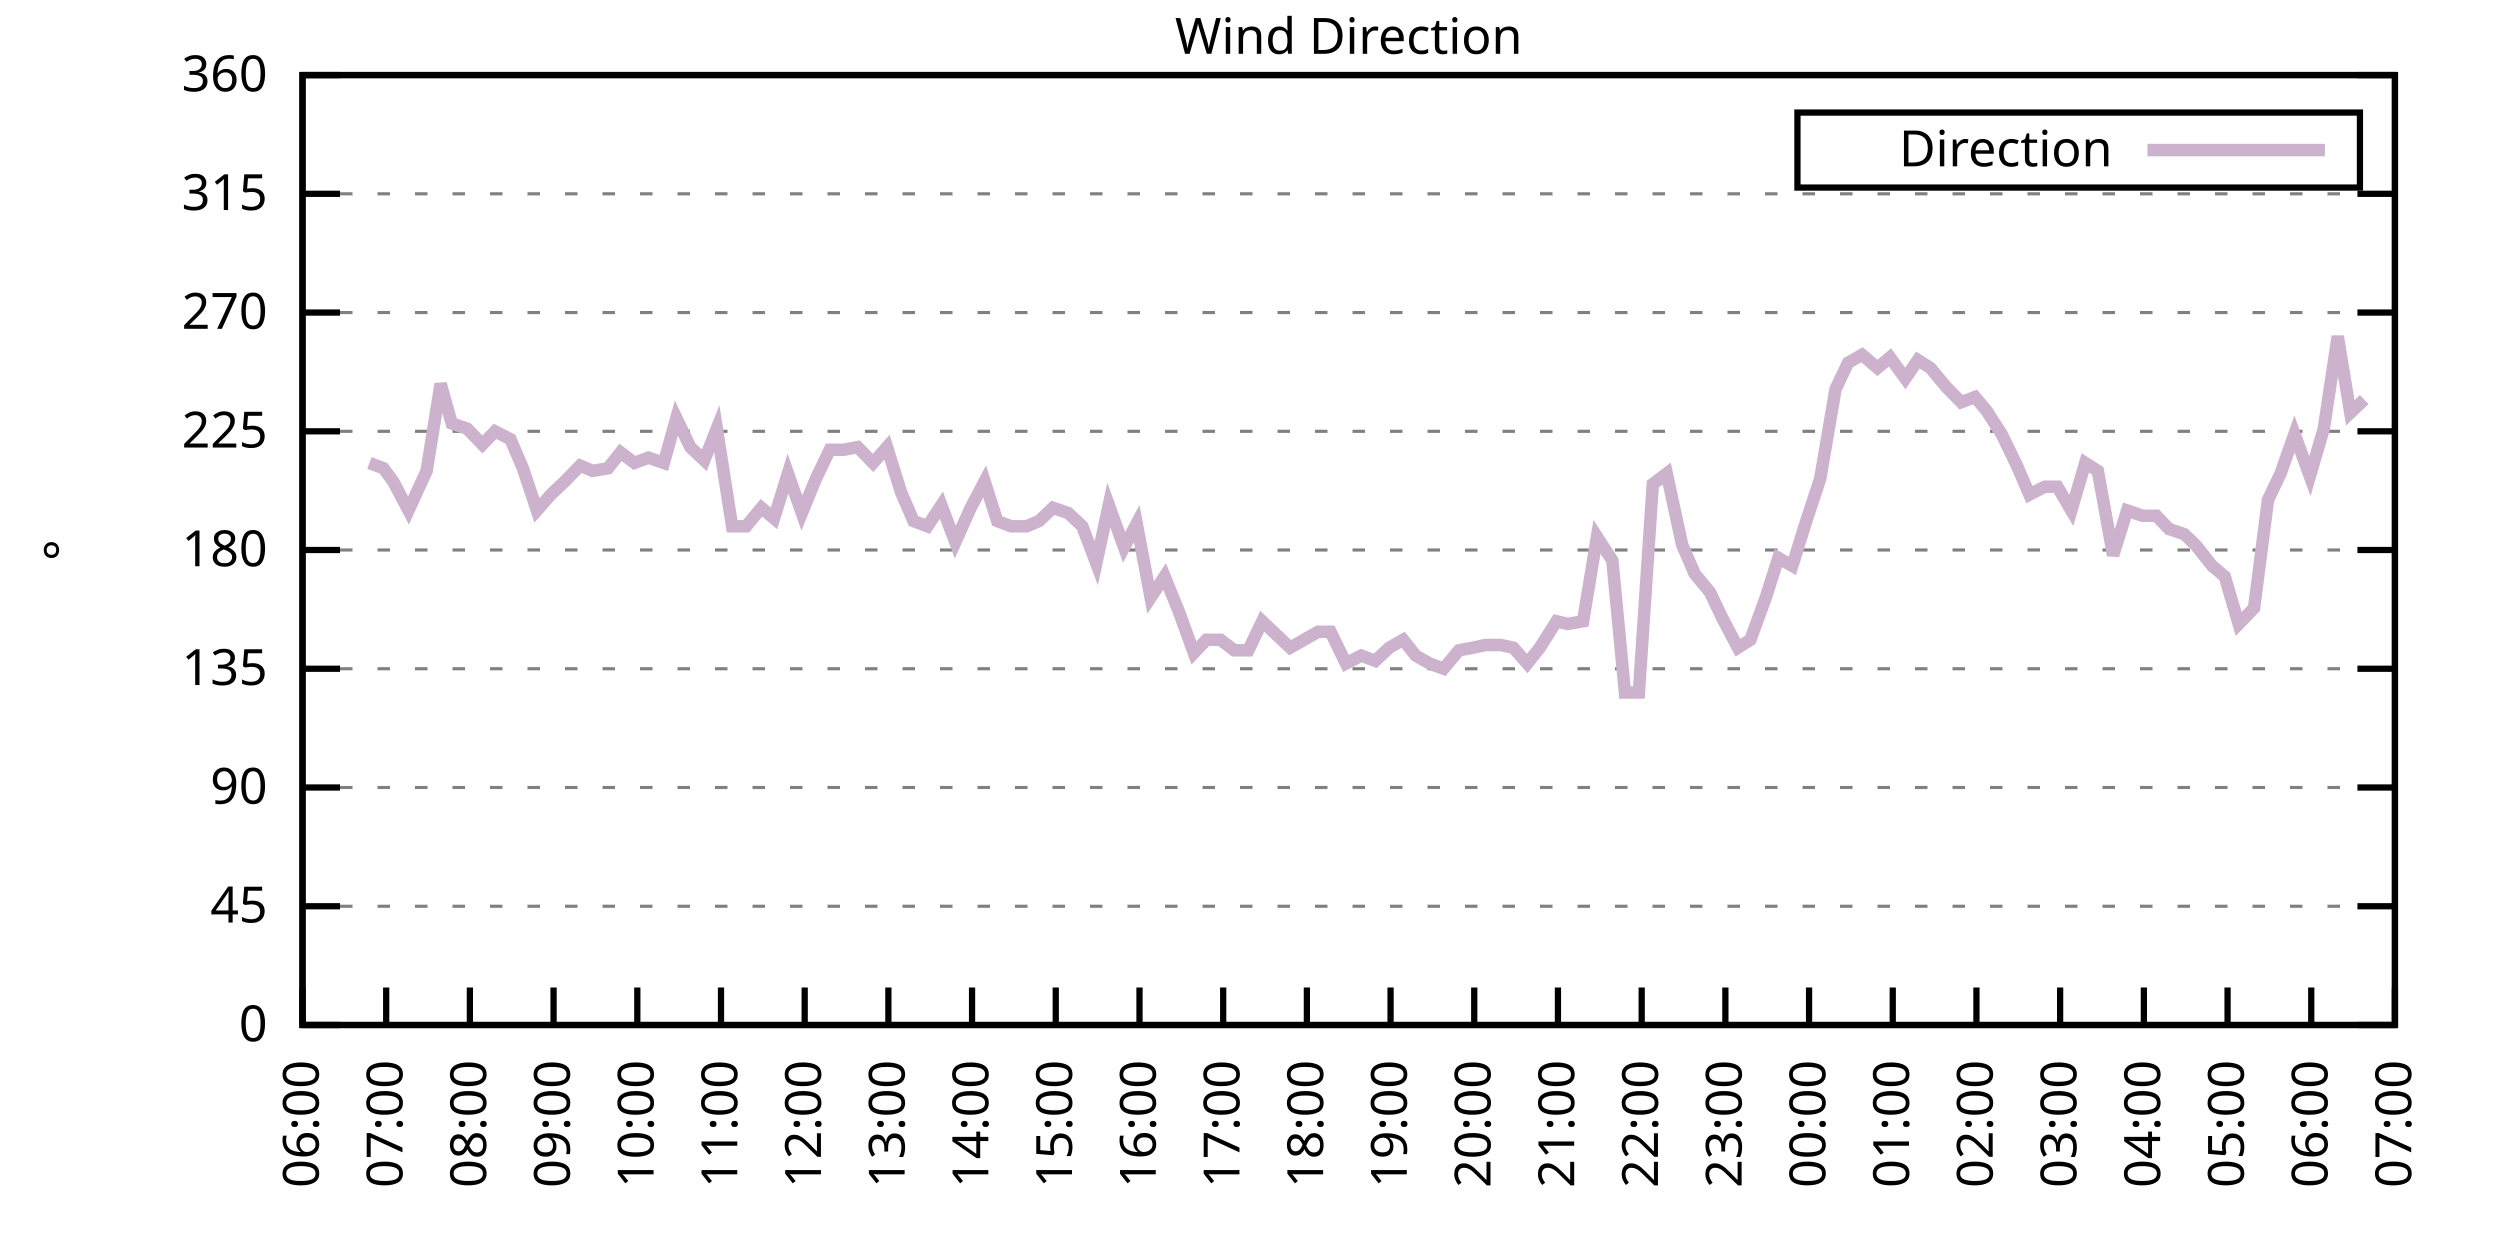
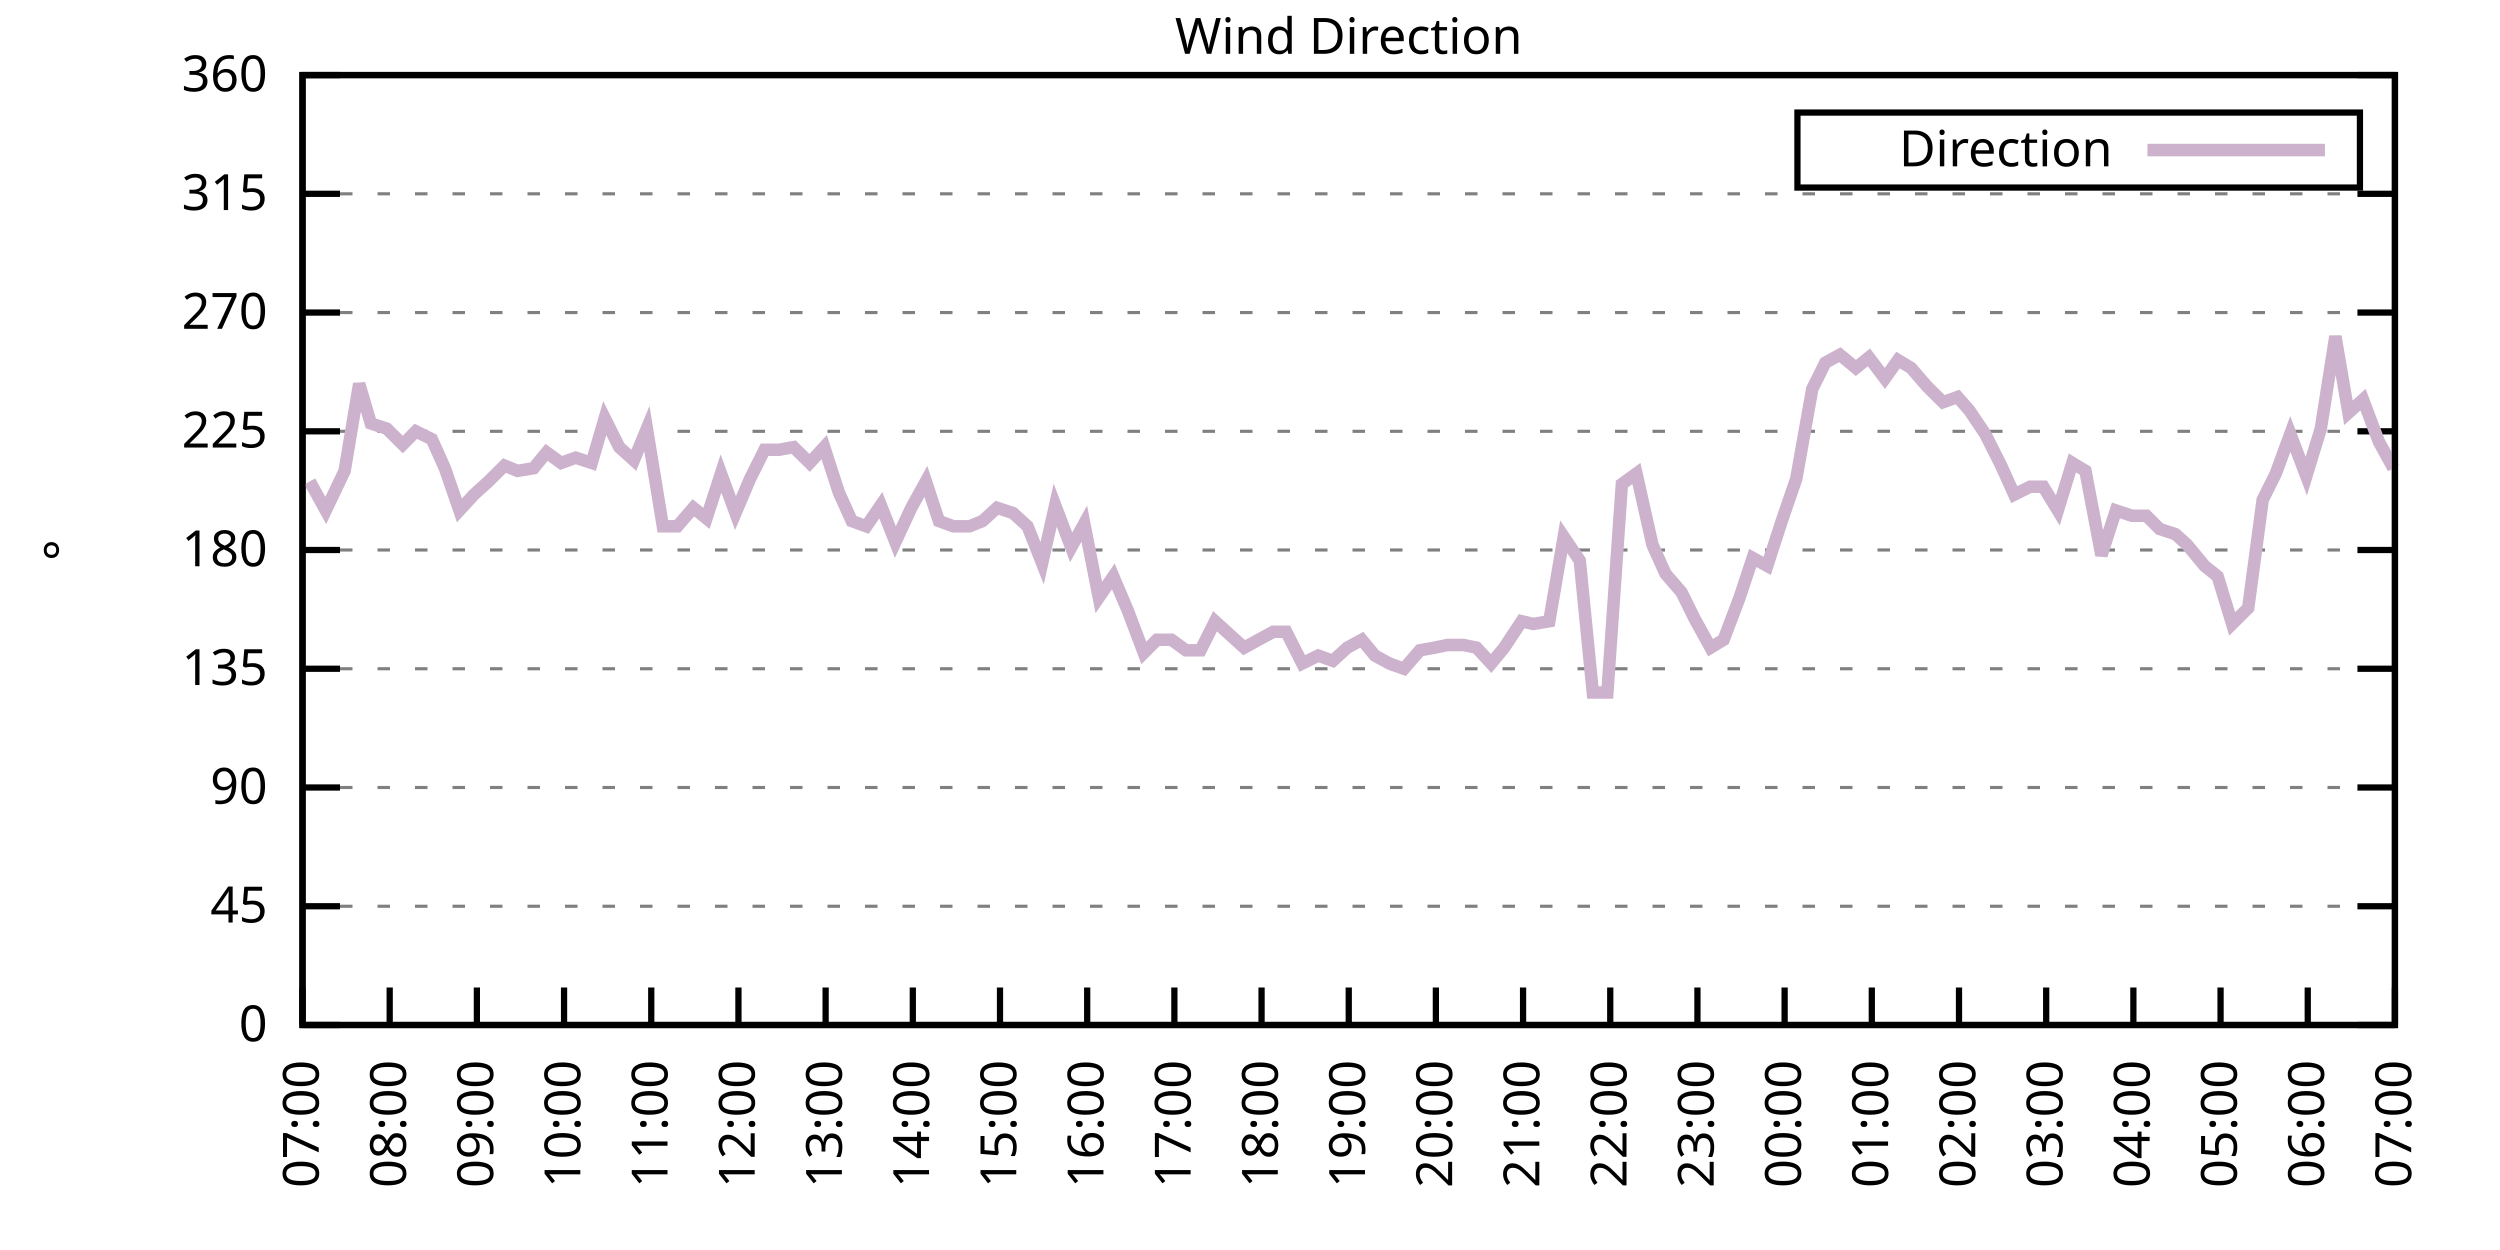
<svg xmlns="http://www.w3.org/2000/svg" xmlns:xlink="http://www.w3.org/1999/xlink" width="400" height="200" viewBox="0 0 400 200">
  <g id="gnuplot_canvas">
    <rect x="0" y="0" width="400" height="200" fill="none" />
    <defs>
      <circle id="gpDot" r="0.5" stroke-width="0.5" stroke="currentColor" />
      <path id="gpPt0" stroke-width="0.333" stroke="currentColor" d="M-1,0 h2 M0,-1 v2" />
      <path id="gpPt1" stroke-width="0.333" stroke="currentColor" d="M-1,-1 L1,1 M1,-1 L-1,1" />
      <path id="gpPt2" stroke-width="0.333" stroke="currentColor" d="M-1,0 L1,0 M0,-1 L0,1 M-1,-1 L1,1 M-1,1 L1,-1" />
      <rect id="gpPt3" stroke-width="0.333" stroke="currentColor" x="-1" y="-1" width="2" height="2" />
      <rect id="gpPt4" stroke-width="0.333" stroke="currentColor" fill="currentColor" x="-1" y="-1" width="2" height="2" />
      <circle id="gpPt5" stroke-width="0.333" stroke="currentColor" cx="0" cy="0" r="1" />
      <use xlink:href="#gpPt5" id="gpPt6" fill="currentColor" stroke="none" />
      <path id="gpPt7" stroke-width="0.333" stroke="currentColor" d="M0,-1.33 L-1.33,0.67 L1.33,0.67 z" />
      <use xlink:href="#gpPt7" id="gpPt8" fill="currentColor" stroke="none" />
      <use xlink:href="#gpPt7" id="gpPt9" stroke="currentColor" transform="rotate(180)" />
      <use xlink:href="#gpPt9" id="gpPt10" fill="currentColor" stroke="none" />
      <use xlink:href="#gpPt3" id="gpPt11" stroke="currentColor" transform="rotate(45)" />
      <use xlink:href="#gpPt11" id="gpPt12" fill="currentColor" stroke="none" />
      <path id="gpPt13" stroke-width="0.333" stroke="currentColor" d="M0,1.330 L1.265,0.411 L0.782,-1.067 L-0.782,-1.076 L-1.265,0.411 z" />
      <use xlink:href="#gpPt13" id="gpPt14" fill="currentColor" stroke="none" />
      <filter id="textbox" filterUnits="objectBoundingBox" x="0" y="0" height="1" width="1">
        <feFlood flood-color="white" flood-opacity="1" result="bgnd" />
        <feComposite in="SourceGraphic" in2="bgnd" operator="atop" />
      </filter>
      <filter id="greybox" filterUnits="objectBoundingBox" x="0" y="0" height="1" width="1">
        <feFlood flood-color="lightgrey" flood-opacity="1" result="grey" />
        <feComposite in="SourceGraphic" in2="grey" operator="atop" />
      </filter>
    </defs>
    <g fill="none" color="white" stroke="currentColor" stroke-width="1.00" stroke-linecap="butt" stroke-linejoin="miter">
</g>
    <g fill="none" color="black" stroke="currentColor" stroke-width="1.00" stroke-linecap="butt" stroke-linejoin="miter">
      <g stroke="none" shape-rendering="crispEdges">
        <polygon fill="rgb(255, 255, 255)" points="48.40,164.00 383.18,164.00 383.18,12.02 48.40,12.02 " />
      </g>
    </g>
    <g fill="none" color="black" stroke="currentColor" stroke-width="1.00" stroke-linecap="butt" stroke-linejoin="miter">
</g>
    <g fill="none" color="black" stroke="black" stroke-width="0.50" stroke-linecap="butt" stroke-linejoin="miter">
</g>
    <g fill="none" color="gray" stroke="currentColor" stroke-width="0.50" stroke-linecap="butt" stroke-linejoin="miter">
      <path stroke="gray" stroke-dasharray="2,4" class="gridline" d="M48.40,164.00 L383.19,164.00  " />
    </g>
    <g fill="none" color="gray" stroke="gray" stroke-width="1.00" stroke-linecap="butt" stroke-linejoin="miter">
</g>
    <g fill="none" color="black" stroke="currentColor" stroke-width="1.00" stroke-linecap="butt" stroke-linejoin="miter">
      <path stroke="black" d="M48.40,164.00 L54.40,164.00 M383.19,164.00 L377.19,164.00  " />
      <g transform="translate(42.80,166.60)" stroke="none" fill="black" font-family="Sans" font-size="8.00" text-anchor="end">
        <text>
          <tspan font-family="Sans"> 0</tspan>
        </text>
      </g>
    </g>
    <g fill="none" color="black" stroke="currentColor" stroke-width="1.00" stroke-linecap="butt" stroke-linejoin="miter">
</g>
    <g fill="none" color="black" stroke="black" stroke-width="0.50" stroke-linecap="butt" stroke-linejoin="miter">
</g>
    <g fill="none" color="gray" stroke="currentColor" stroke-width="0.50" stroke-linecap="butt" stroke-linejoin="miter">
      <path stroke="gray" stroke-dasharray="2,4" class="gridline" d="M48.40,145.00 L383.19,145.00  " />
    </g>
    <g fill="none" color="gray" stroke="gray" stroke-width="1.00" stroke-linecap="butt" stroke-linejoin="miter">
</g>
    <g fill="none" color="black" stroke="currentColor" stroke-width="1.00" stroke-linecap="butt" stroke-linejoin="miter">
      <path stroke="black" d="M48.40,145.00 L54.40,145.00 M383.19,145.00 L377.19,145.00  " />
      <g transform="translate(42.80,147.60)" stroke="none" fill="black" font-family="Sans" font-size="8.00" text-anchor="end">
        <text>
          <tspan font-family="Sans"> 45</tspan>
        </text>
      </g>
    </g>
    <g fill="none" color="black" stroke="currentColor" stroke-width="1.00" stroke-linecap="butt" stroke-linejoin="miter">
</g>
    <g fill="none" color="black" stroke="black" stroke-width="0.50" stroke-linecap="butt" stroke-linejoin="miter">
</g>
    <g fill="none" color="gray" stroke="currentColor" stroke-width="0.50" stroke-linecap="butt" stroke-linejoin="miter">
      <path stroke="gray" stroke-dasharray="2,4" class="gridline" d="M48.40,126.00 L383.19,126.00  " />
    </g>
    <g fill="none" color="gray" stroke="gray" stroke-width="1.00" stroke-linecap="butt" stroke-linejoin="miter">
</g>
    <g fill="none" color="black" stroke="currentColor" stroke-width="1.00" stroke-linecap="butt" stroke-linejoin="miter">
      <path stroke="black" d="M48.40,126.00 L54.40,126.00 M383.19,126.00 L377.19,126.00  " />
      <g transform="translate(42.80,128.60)" stroke="none" fill="black" font-family="Sans" font-size="8.00" text-anchor="end">
        <text>
          <tspan font-family="Sans"> 90</tspan>
        </text>
      </g>
    </g>
    <g fill="none" color="black" stroke="currentColor" stroke-width="1.00" stroke-linecap="butt" stroke-linejoin="miter">
</g>
    <g fill="none" color="black" stroke="black" stroke-width="0.50" stroke-linecap="butt" stroke-linejoin="miter">
</g>
    <g fill="none" color="gray" stroke="currentColor" stroke-width="0.50" stroke-linecap="butt" stroke-linejoin="miter">
      <path stroke="gray" stroke-dasharray="2,4" class="gridline" d="M48.40,107.00 L383.19,107.00  " />
    </g>
    <g fill="none" color="gray" stroke="gray" stroke-width="1.00" stroke-linecap="butt" stroke-linejoin="miter">
</g>
    <g fill="none" color="black" stroke="currentColor" stroke-width="1.00" stroke-linecap="butt" stroke-linejoin="miter">
      <path stroke="black" d="M48.40,107.00 L54.40,107.00 M383.19,107.00 L377.19,107.00  " />
      <g transform="translate(42.80,109.60)" stroke="none" fill="black" font-family="Sans" font-size="8.00" text-anchor="end">
        <text>
          <tspan font-family="Sans"> 135</tspan>
        </text>
      </g>
    </g>
    <g fill="none" color="black" stroke="currentColor" stroke-width="1.00" stroke-linecap="butt" stroke-linejoin="miter">
</g>
    <g fill="none" color="black" stroke="black" stroke-width="0.50" stroke-linecap="butt" stroke-linejoin="miter">
</g>
    <g fill="none" color="gray" stroke="currentColor" stroke-width="0.50" stroke-linecap="butt" stroke-linejoin="miter">
      <path stroke="gray" stroke-dasharray="2,4" class="gridline" d="M48.40,88.00 L383.19,88.00  " />
    </g>
    <g fill="none" color="gray" stroke="gray" stroke-width="1.00" stroke-linecap="butt" stroke-linejoin="miter">
</g>
    <g fill="none" color="black" stroke="currentColor" stroke-width="1.00" stroke-linecap="butt" stroke-linejoin="miter">
      <path stroke="black" d="M48.40,88.00 L54.40,88.00 M383.19,88.00 L377.19,88.00  " />
      <g transform="translate(42.80,90.60)" stroke="none" fill="black" font-family="Sans" font-size="8.00" text-anchor="end">
        <text>
          <tspan font-family="Sans"> 180</tspan>
        </text>
      </g>
    </g>
    <g fill="none" color="black" stroke="currentColor" stroke-width="1.00" stroke-linecap="butt" stroke-linejoin="miter">
</g>
    <g fill="none" color="black" stroke="black" stroke-width="0.50" stroke-linecap="butt" stroke-linejoin="miter">
</g>
    <g fill="none" color="gray" stroke="currentColor" stroke-width="0.50" stroke-linecap="butt" stroke-linejoin="miter">
      <path stroke="gray" stroke-dasharray="2,4" class="gridline" d="M48.40,69.01 L383.19,69.01  " />
    </g>
    <g fill="none" color="gray" stroke="gray" stroke-width="1.00" stroke-linecap="butt" stroke-linejoin="miter">
</g>
    <g fill="none" color="black" stroke="currentColor" stroke-width="1.00" stroke-linecap="butt" stroke-linejoin="miter">
      <path stroke="black" d="M48.40,69.01 L54.40,69.01 M383.19,69.01 L377.19,69.01  " />
      <g transform="translate(42.80,71.61)" stroke="none" fill="black" font-family="Sans" font-size="8.00" text-anchor="end">
        <text>
          <tspan font-family="Sans"> 225</tspan>
        </text>
      </g>
    </g>
    <g fill="none" color="black" stroke="currentColor" stroke-width="1.00" stroke-linecap="butt" stroke-linejoin="miter">
</g>
    <g fill="none" color="black" stroke="black" stroke-width="0.50" stroke-linecap="butt" stroke-linejoin="miter">
</g>
    <g fill="none" color="gray" stroke="currentColor" stroke-width="0.50" stroke-linecap="butt" stroke-linejoin="miter">
      <path stroke="gray" stroke-dasharray="2,4" class="gridline" d="M48.40,50.01 L383.19,50.01  " />
    </g>
    <g fill="none" color="gray" stroke="gray" stroke-width="1.00" stroke-linecap="butt" stroke-linejoin="miter">
</g>
    <g fill="none" color="black" stroke="currentColor" stroke-width="1.00" stroke-linecap="butt" stroke-linejoin="miter">
      <path stroke="black" d="M48.40,50.01 L54.40,50.01 M383.19,50.01 L377.19,50.01  " />
      <g transform="translate(42.80,52.61)" stroke="none" fill="black" font-family="Sans" font-size="8.00" text-anchor="end">
        <text>
          <tspan font-family="Sans"> 270</tspan>
        </text>
      </g>
    </g>
    <g fill="none" color="black" stroke="currentColor" stroke-width="1.00" stroke-linecap="butt" stroke-linejoin="miter">
</g>
    <g fill="none" color="black" stroke="black" stroke-width="0.50" stroke-linecap="butt" stroke-linejoin="miter">
</g>
    <g fill="none" color="gray" stroke="currentColor" stroke-width="0.50" stroke-linecap="butt" stroke-linejoin="miter">
      <path stroke="gray" stroke-dasharray="2,4" class="gridline" d="M48.40,31.01 L383.19,31.01  " />
    </g>
    <g fill="none" color="gray" stroke="gray" stroke-width="1.00" stroke-linecap="butt" stroke-linejoin="miter">
</g>
    <g fill="none" color="black" stroke="currentColor" stroke-width="1.00" stroke-linecap="butt" stroke-linejoin="miter">
      <path stroke="black" d="M48.40,31.01 L54.40,31.01 M383.19,31.01 L377.19,31.01  " />
      <g transform="translate(42.80,33.61)" stroke="none" fill="black" font-family="Sans" font-size="8.00" text-anchor="end">
        <text>
          <tspan font-family="Sans"> 315</tspan>
        </text>
      </g>
    </g>
    <g fill="none" color="black" stroke="currentColor" stroke-width="1.00" stroke-linecap="butt" stroke-linejoin="miter">
</g>
    <g fill="none" color="black" stroke="black" stroke-width="0.50" stroke-linecap="butt" stroke-linejoin="miter">
</g>
    <g fill="none" color="gray" stroke="currentColor" stroke-width="0.50" stroke-linecap="butt" stroke-linejoin="miter">
      <path stroke="gray" stroke-dasharray="2,4" class="gridline" d="M48.40,12.01 L383.19,12.01  " />
    </g>
    <g fill="none" color="gray" stroke="gray" stroke-width="1.00" stroke-linecap="butt" stroke-linejoin="miter">
</g>
    <g fill="none" color="black" stroke="currentColor" stroke-width="1.00" stroke-linecap="butt" stroke-linejoin="miter">
      <path stroke="black" d="M48.40,12.01 L54.40,12.01 M383.19,12.01 L377.19,12.01  " />
      <g transform="translate(42.80,14.61)" stroke="none" fill="black" font-family="Sans" font-size="8.00" text-anchor="end">
        <text>
          <tspan font-family="Sans"> 360</tspan>
        </text>
      </g>
    </g>
    <g fill="none" color="black" stroke="currentColor" stroke-width="1.00" stroke-linecap="butt" stroke-linejoin="miter">
      <path stroke="black" d="M48.40,164.00 L48.40,158.00  " />
      <g transform="translate(51.00,169.60) rotate(270.00)" stroke="none" fill="black" font-family="Sans" font-size="8.00" text-anchor="end">
        <text>
-           <tspan font-family="Sans">06:00</tspan>
-         </text>
-       </g>
-     </g>
-     <g fill="none" color="black" stroke="currentColor" stroke-width="1.00" stroke-linecap="butt" stroke-linejoin="miter">
-       <path stroke="black" d="M61.79,164.00 L61.79,158.00  " />
-       <g transform="translate(64.39,169.60) rotate(270.00)" stroke="none" fill="black" font-family="Sans" font-size="8.00" text-anchor="end">
-         <text>
          <tspan font-family="Sans">07:00</tspan>
        </text>
      </g>
    </g>
    <g fill="none" color="black" stroke="currentColor" stroke-width="1.00" stroke-linecap="butt" stroke-linejoin="miter">
-       <path stroke="black" d="M75.18,164.00 L75.18,158.00  " />
-       <g transform="translate(77.78,169.60) rotate(270.00)" stroke="none" fill="black" font-family="Sans" font-size="8.00" text-anchor="end">
+       <path stroke="black" d="M62.35,164.00 L62.35,158.00  " />
+       <g transform="translate(64.95,169.60) rotate(270.00)" stroke="none" fill="black" font-family="Sans" font-size="8.00" text-anchor="end">
        <text>
          <tspan font-family="Sans">08:00</tspan>
        </text>
      </g>
    </g>
    <g fill="none" color="black" stroke="currentColor" stroke-width="1.00" stroke-linecap="butt" stroke-linejoin="miter">
-       <path stroke="black" d="M88.57,164.00 L88.57,158.00  " />
-       <g transform="translate(91.17,169.60) rotate(270.00)" stroke="none" fill="black" font-family="Sans" font-size="8.00" text-anchor="end">
+       <path stroke="black" d="M76.30,164.00 L76.30,158.00  " />
+       <g transform="translate(78.90,169.60) rotate(270.00)" stroke="none" fill="black" font-family="Sans" font-size="8.00" text-anchor="end">
        <text>
          <tspan font-family="Sans">09:00</tspan>
        </text>
      </g>
    </g>
    <g fill="none" color="black" stroke="currentColor" stroke-width="1.00" stroke-linecap="butt" stroke-linejoin="miter">
-       <path stroke="black" d="M101.97,164.00 L101.97,158.00  " />
-       <g transform="translate(104.57,169.60) rotate(270.00)" stroke="none" fill="black" font-family="Sans" font-size="8.00" text-anchor="end">
+       <path stroke="black" d="M90.25,164.00 L90.25,158.00  " />
+       <g transform="translate(92.85,169.60) rotate(270.00)" stroke="none" fill="black" font-family="Sans" font-size="8.00" text-anchor="end">
        <text>
          <tspan font-family="Sans">10:00</tspan>
        </text>
      </g>
    </g>
    <g fill="none" color="black" stroke="currentColor" stroke-width="1.00" stroke-linecap="butt" stroke-linejoin="miter">
-       <path stroke="black" d="M115.36,164.00 L115.36,158.00  " />
-       <g transform="translate(117.96,169.60) rotate(270.00)" stroke="none" fill="black" font-family="Sans" font-size="8.00" text-anchor="end">
+       <path stroke="black" d="M104.20,164.00 L104.20,158.00  " />
+       <g transform="translate(106.80,169.60) rotate(270.00)" stroke="none" fill="black" font-family="Sans" font-size="8.00" text-anchor="end">
        <text>
          <tspan font-family="Sans">11:00</tspan>
        </text>
      </g>
    </g>
    <g fill="none" color="black" stroke="currentColor" stroke-width="1.00" stroke-linecap="butt" stroke-linejoin="miter">
-       <path stroke="black" d="M128.75,164.00 L128.75,158.00  " />
-       <g transform="translate(131.35,169.60) rotate(270.00)" stroke="none" fill="black" font-family="Sans" font-size="8.00" text-anchor="end">
+       <path stroke="black" d="M118.15,164.00 L118.15,158.00  " />
+       <g transform="translate(120.75,169.60) rotate(270.00)" stroke="none" fill="black" font-family="Sans" font-size="8.00" text-anchor="end">
        <text>
          <tspan font-family="Sans">12:00</tspan>
        </text>
      </g>
    </g>
    <g fill="none" color="black" stroke="currentColor" stroke-width="1.00" stroke-linecap="butt" stroke-linejoin="miter">
-       <path stroke="black" d="M142.14,164.00 L142.14,158.00  " />
-       <g transform="translate(144.74,169.60) rotate(270.00)" stroke="none" fill="black" font-family="Sans" font-size="8.00" text-anchor="end">
+       <path stroke="black" d="M132.10,164.00 L132.10,158.00  " />
+       <g transform="translate(134.70,169.60) rotate(270.00)" stroke="none" fill="black" font-family="Sans" font-size="8.00" text-anchor="end">
        <text>
          <tspan font-family="Sans">13:00</tspan>
        </text>
      </g>
    </g>
    <g fill="none" color="black" stroke="currentColor" stroke-width="1.00" stroke-linecap="butt" stroke-linejoin="miter">
-       <path stroke="black" d="M155.53,164.00 L155.53,158.00  " />
-       <g transform="translate(158.13,169.60) rotate(270.00)" stroke="none" fill="black" font-family="Sans" font-size="8.00" text-anchor="end">
+       <path stroke="black" d="M146.05,164.00 L146.05,158.00  " />
+       <g transform="translate(148.65,169.60) rotate(270.00)" stroke="none" fill="black" font-family="Sans" font-size="8.00" text-anchor="end">
        <text>
          <tspan font-family="Sans">14:00</tspan>
        </text>
      </g>
    </g>
    <g fill="none" color="black" stroke="currentColor" stroke-width="1.00" stroke-linecap="butt" stroke-linejoin="miter">
-       <path stroke="black" d="M168.92,164.00 L168.92,158.00  " />
-       <g transform="translate(171.52,169.60) rotate(270.00)" stroke="none" fill="black" font-family="Sans" font-size="8.00" text-anchor="end">
+       <path stroke="black" d="M160.00,164.00 L160.00,158.00  " />
+       <g transform="translate(162.60,169.60) rotate(270.00)" stroke="none" fill="black" font-family="Sans" font-size="8.00" text-anchor="end">
        <text>
          <tspan font-family="Sans">15:00</tspan>
        </text>
      </g>
    </g>
    <g fill="none" color="black" stroke="currentColor" stroke-width="1.00" stroke-linecap="butt" stroke-linejoin="miter">
-       <path stroke="black" d="M182.32,164.00 L182.32,158.00  " />
-       <g transform="translate(184.92,169.60) rotate(270.00)" stroke="none" fill="black" font-family="Sans" font-size="8.00" text-anchor="end">
+       <path stroke="black" d="M173.95,164.00 L173.95,158.00  " />
+       <g transform="translate(176.55,169.60) rotate(270.00)" stroke="none" fill="black" font-family="Sans" font-size="8.00" text-anchor="end">
        <text>
          <tspan font-family="Sans">16:00</tspan>
        </text>
      </g>
    </g>
    <g fill="none" color="black" stroke="currentColor" stroke-width="1.00" stroke-linecap="butt" stroke-linejoin="miter">
-       <path stroke="black" d="M195.71,164.00 L195.71,158.00  " />
-       <g transform="translate(198.31,169.60) rotate(270.00)" stroke="none" fill="black" font-family="Sans" font-size="8.00" text-anchor="end">
+       <path stroke="black" d="M187.90,164.00 L187.90,158.00  " />
+       <g transform="translate(190.50,169.60) rotate(270.00)" stroke="none" fill="black" font-family="Sans" font-size="8.00" text-anchor="end">
        <text>
          <tspan font-family="Sans">17:00</tspan>
        </text>
      </g>
    </g>
    <g fill="none" color="black" stroke="currentColor" stroke-width="1.00" stroke-linecap="butt" stroke-linejoin="miter">
-       <path stroke="black" d="M209.10,164.00 L209.10,158.00  " />
-       <g transform="translate(211.70,169.60) rotate(270.00)" stroke="none" fill="black" font-family="Sans" font-size="8.00" text-anchor="end">
+       <path stroke="black" d="M201.85,164.00 L201.85,158.00  " />
+       <g transform="translate(204.45,169.60) rotate(270.00)" stroke="none" fill="black" font-family="Sans" font-size="8.00" text-anchor="end">
        <text>
          <tspan font-family="Sans">18:00</tspan>
        </text>
      </g>
    </g>
    <g fill="none" color="black" stroke="currentColor" stroke-width="1.00" stroke-linecap="butt" stroke-linejoin="miter">
-       <path stroke="black" d="M222.49,164.00 L222.49,158.00  " />
-       <g transform="translate(225.09,169.60) rotate(270.00)" stroke="none" fill="black" font-family="Sans" font-size="8.00" text-anchor="end">
+       <path stroke="black" d="M215.80,164.00 L215.80,158.00  " />
+       <g transform="translate(218.40,169.60) rotate(270.00)" stroke="none" fill="black" font-family="Sans" font-size="8.00" text-anchor="end">
        <text>
          <tspan font-family="Sans">19:00</tspan>
        </text>
      </g>
    </g>
    <g fill="none" color="black" stroke="currentColor" stroke-width="1.00" stroke-linecap="butt" stroke-linejoin="miter">
-       <path stroke="black" d="M235.88,164.00 L235.88,158.00  " />
-       <g transform="translate(238.48,169.60) rotate(270.00)" stroke="none" fill="black" font-family="Sans" font-size="8.00" text-anchor="end">
+       <path stroke="black" d="M229.74,164.00 L229.74,158.00  " />
+       <g transform="translate(232.34,169.60) rotate(270.00)" stroke="none" fill="black" font-family="Sans" font-size="8.00" text-anchor="end">
        <text>
          <tspan font-family="Sans">20:00</tspan>
        </text>
      </g>
    </g>
    <g fill="none" color="black" stroke="currentColor" stroke-width="1.00" stroke-linecap="butt" stroke-linejoin="miter">
-       <path stroke="black" d="M249.27,164.00 L249.27,158.00  " />
-       <g transform="translate(251.87,169.60) rotate(270.00)" stroke="none" fill="black" font-family="Sans" font-size="8.00" text-anchor="end">
+       <path stroke="black" d="M243.69,164.00 L243.69,158.00  " />
+       <g transform="translate(246.29,169.60) rotate(270.00)" stroke="none" fill="black" font-family="Sans" font-size="8.00" text-anchor="end">
        <text>
          <tspan font-family="Sans">21:00</tspan>
        </text>
      </g>
    </g>
    <g fill="none" color="black" stroke="currentColor" stroke-width="1.00" stroke-linecap="butt" stroke-linejoin="miter">
-       <path stroke="black" d="M262.67,164.00 L262.67,158.00  " />
-       <g transform="translate(265.27,169.60) rotate(270.00)" stroke="none" fill="black" font-family="Sans" font-size="8.00" text-anchor="end">
+       <path stroke="black" d="M257.64,164.00 L257.64,158.00  " />
+       <g transform="translate(260.24,169.60) rotate(270.00)" stroke="none" fill="black" font-family="Sans" font-size="8.00" text-anchor="end">
        <text>
          <tspan font-family="Sans">22:00</tspan>
        </text>
      </g>
    </g>
    <g fill="none" color="black" stroke="currentColor" stroke-width="1.00" stroke-linecap="butt" stroke-linejoin="miter">
-       <path stroke="black" d="M276.06,164.00 L276.06,158.00  " />
-       <g transform="translate(278.66,169.60) rotate(270.00)" stroke="none" fill="black" font-family="Sans" font-size="8.00" text-anchor="end">
+       <path stroke="black" d="M271.59,164.00 L271.59,158.00  " />
+       <g transform="translate(274.19,169.60) rotate(270.00)" stroke="none" fill="black" font-family="Sans" font-size="8.00" text-anchor="end">
        <text>
          <tspan font-family="Sans">23:00</tspan>
        </text>
      </g>
    </g>
    <g fill="none" color="black" stroke="currentColor" stroke-width="1.00" stroke-linecap="butt" stroke-linejoin="miter">
-       <path stroke="black" d="M289.45,164.00 L289.45,158.00  " />
-       <g transform="translate(292.05,169.60) rotate(270.00)" stroke="none" fill="black" font-family="Sans" font-size="8.00" text-anchor="end">
+       <path stroke="black" d="M285.54,164.00 L285.54,158.00  " />
+       <g transform="translate(288.14,169.60) rotate(270.00)" stroke="none" fill="black" font-family="Sans" font-size="8.00" text-anchor="end">
        <text>
          <tspan font-family="Sans">00:00</tspan>
        </text>
      </g>
    </g>
    <g fill="none" color="black" stroke="currentColor" stroke-width="1.00" stroke-linecap="butt" stroke-linejoin="miter">
-       <path stroke="black" d="M302.84,164.00 L302.84,158.00  " />
-       <g transform="translate(305.44,169.60) rotate(270.00)" stroke="none" fill="black" font-family="Sans" font-size="8.00" text-anchor="end">
+       <path stroke="black" d="M299.49,164.00 L299.49,158.00  " />
+       <g transform="translate(302.09,169.60) rotate(270.00)" stroke="none" fill="black" font-family="Sans" font-size="8.00" text-anchor="end">
        <text>
          <tspan font-family="Sans">01:00</tspan>
        </text>
      </g>
    </g>
    <g fill="none" color="black" stroke="currentColor" stroke-width="1.00" stroke-linecap="butt" stroke-linejoin="miter">
-       <path stroke="black" d="M316.23,164.00 L316.23,158.00  " />
-       <g transform="translate(318.83,169.60) rotate(270.00)" stroke="none" fill="black" font-family="Sans" font-size="8.00" text-anchor="end">
+       <path stroke="black" d="M313.44,164.00 L313.44,158.00  " />
+       <g transform="translate(316.04,169.60) rotate(270.00)" stroke="none" fill="black" font-family="Sans" font-size="8.00" text-anchor="end">
        <text>
          <tspan font-family="Sans">02:00</tspan>
        </text>
      </g>
    </g>
    <g fill="none" color="black" stroke="currentColor" stroke-width="1.00" stroke-linecap="butt" stroke-linejoin="miter">
-       <path stroke="black" d="M329.62,164.00 L329.62,158.00  " />
-       <g transform="translate(332.22,169.60) rotate(270.00)" stroke="none" fill="black" font-family="Sans" font-size="8.00" text-anchor="end">
+       <path stroke="black" d="M327.39,164.00 L327.39,158.00  " />
+       <g transform="translate(329.99,169.60) rotate(270.00)" stroke="none" fill="black" font-family="Sans" font-size="8.00" text-anchor="end">
        <text>
          <tspan font-family="Sans">03:00</tspan>
        </text>
      </g>
    </g>
    <g fill="none" color="black" stroke="currentColor" stroke-width="1.00" stroke-linecap="butt" stroke-linejoin="miter">
-       <path stroke="black" d="M343.02,164.00 L343.02,158.00  " />
-       <g transform="translate(345.62,169.60) rotate(270.00)" stroke="none" fill="black" font-family="Sans" font-size="8.00" text-anchor="end">
+       <path stroke="black" d="M341.34,164.00 L341.34,158.00  " />
+       <g transform="translate(343.94,169.60) rotate(270.00)" stroke="none" fill="black" font-family="Sans" font-size="8.00" text-anchor="end">
        <text>
          <tspan font-family="Sans">04:00</tspan>
        </text>
      </g>
    </g>
    <g fill="none" color="black" stroke="currentColor" stroke-width="1.00" stroke-linecap="butt" stroke-linejoin="miter">
-       <path stroke="black" d="M356.41,164.00 L356.41,158.00  " />
-       <g transform="translate(359.01,169.60) rotate(270.00)" stroke="none" fill="black" font-family="Sans" font-size="8.00" text-anchor="end">
+       <path stroke="black" d="M355.29,164.00 L355.29,158.00  " />
+       <g transform="translate(357.89,169.60) rotate(270.00)" stroke="none" fill="black" font-family="Sans" font-size="8.00" text-anchor="end">
        <text>
          <tspan font-family="Sans">05:00</tspan>
        </text>
      </g>
    </g>
    <g fill="none" color="black" stroke="currentColor" stroke-width="1.00" stroke-linecap="butt" stroke-linejoin="miter">
-       <path stroke="black" d="M369.80,164.00 L369.80,158.00  " />
-       <g transform="translate(372.40,169.60) rotate(270.00)" stroke="none" fill="black" font-family="Sans" font-size="8.00" text-anchor="end">
+       <path stroke="black" d="M369.24,164.00 L369.24,158.00  " />
+       <g transform="translate(371.84,169.60) rotate(270.00)" stroke="none" fill="black" font-family="Sans" font-size="8.00" text-anchor="end">
        <text>
          <tspan font-family="Sans">06:00</tspan>
        </text>
      </g>
    </g>
    <g fill="none" color="black" stroke="currentColor" stroke-width="1.00" stroke-linecap="butt" stroke-linejoin="miter">
      <path stroke="black" d="M383.19,164.00 L383.19,158.00  " />
      <g transform="translate(385.79,169.60) rotate(270.00)" stroke="none" fill="black" font-family="Sans" font-size="8.00" text-anchor="end">
        <text>
          <tspan font-family="Sans">07:00</tspan>
        </text>
      </g>
    </g>
    <g fill="none" color="black" stroke="currentColor" stroke-width="1.00" stroke-linecap="butt" stroke-linejoin="miter">
</g>
    <g fill="none" color="black" stroke="currentColor" stroke-width="1.00" stroke-linecap="butt" stroke-linejoin="miter">
      <path stroke="black" d="M48.40,12.01 L48.40,164.00 L383.19,164.00 L383.19,12.01 L48.40,12.01 Z  " />
    </g>
    <g fill="none" color="black" stroke="currentColor" stroke-width="1.00" stroke-linecap="butt" stroke-linejoin="miter">
</g>
    <g fill="none" color="black" stroke="currentColor" stroke-width="1.00" stroke-linecap="butt" stroke-linejoin="miter">
      <path stroke="black" d="M287.59,30.01 L287.59,18.01 L377.59,18.01 L377.59,30.01 L287.59,30.01 Z  " />
    </g>
    <g id="Wind_direction_plot_1">
      <g fill="none" color="white" stroke="black" stroke-width="2.00" stroke-linecap="butt" stroke-linejoin="miter">
</g>
      <g fill="none" color="black" stroke="currentColor" stroke-width="2.00" stroke-linecap="butt" stroke-linejoin="miter">
        <g transform="translate(337.99,26.61)" stroke="none" fill="black" font-family="Sans" font-size="8.00" text-anchor="end">
          <text>
            <tspan font-family="Sans">Direction</tspan>
          </text>
        </g>
      </g>
      <g fill="none" color="black" stroke="currentColor" stroke-width="2.00" stroke-linecap="butt" stroke-linejoin="miter">
-         <path stroke="rgb(204, 178, 204)" d="M343.59,24.01 L371.99,24.01 M59.11,74.07 L61.35,74.92 L62.91,77.03 L65.36,81.67 L68.26,75.34 L70.50,61.41   L72.28,67.74 L74.74,68.58 L77.19,71.12 L79.20,69.01 L81.66,70.27 L83.66,74.92 L85.90,81.67 L88.13,79.14   L90.36,77.03 L92.82,74.49 L94.82,75.34 L97.28,74.92 L99.29,72.38 L101.52,74.07 L103.75,73.23 L106.21,74.07   L108.22,66.90 L110.45,71.54 L112.68,73.65 L114.69,68.58 L117.14,84.21 L119.38,84.21 L121.83,81.25 L123.84,82.94   L126.07,75.76 L128.30,82.09 L130.54,76.61 L132.77,71.96 L135.00,71.96 L137.23,71.54 L139.69,74.07 L141.92,71.54   L144.15,78.72 L146.16,83.36 L148.39,84.21 L150.62,80.83 L152.85,86.74 L155.31,81.25 L157.54,77.03 L159.55,83.36   L161.78,84.21 L164.24,84.21 L166.25,83.36 L168.48,81.25 L170.93,82.09 L173.17,84.21 L175.40,90.12 L177.41,80.83   L179.86,87.58 L181.87,83.78 L184.10,95.60 L186.33,92.23 L188.57,97.72 L191.02,104.47 L193.03,102.36 L195.26,102.36   L197.49,104.05 L199.73,104.05 L201.96,99.40 L204.19,101.52 L206.42,103.63 L208.65,102.36 L210.88,101.09 L212.89,101.09   L215.35,106.16 L217.80,104.89 L220.04,105.74 L222.27,103.63 L224.50,102.36 L226.51,104.89 L228.74,106.16 L230.97,107.00   L233.43,104.05 L235.66,103.63 L237.67,103.20 L240.12,103.20 L242.13,103.63 L244.36,106.16 L246.37,103.63 L249.05,99.40   L250.84,99.83 L253.29,99.40 L255.52,85.89 L257.98,89.69 L259.99,110.80 L262.22,110.80 L264.45,77.45 L266.68,75.76   L269.14,87.16 L271.15,91.80 L273.60,94.76 L275.61,98.98 L278.07,103.63 L280.07,102.36 L282.53,95.60 L284.54,89.27   L286.77,90.54 L289.00,83.36 L291.23,76.61 L293.69,62.25 L295.70,58.03 L297.93,56.76 L300.39,58.87 L302.39,57.18   L304.85,60.56 L306.86,57.61 L308.87,58.87 L311.32,61.83 L313.78,64.36 L316.01,63.52 L317.79,65.63 L320.25,69.43   L322.70,74.49 L324.71,79.14 L327.17,77.87 L329.18,77.87 L331.41,81.67 L333.64,74.07 L335.65,75.34 L338.10,88.85   L340.34,81.67 L342.79,82.52 L345.02,82.52 L347.03,84.63 L349.49,85.47 L351.27,87.16 L353.95,90.54 L355.96,92.23   L358.19,99.83 L360.65,97.29 L362.88,79.98 L364.89,75.76 L367.12,69.43 L369.58,76.18 L371.81,68.58 L374.04,53.81   L376.05,66.05 L378.28,63.94  " />
+         <path stroke="rgb(204, 178, 204)" d="M343.59,24.01 L371.99,24.01 M49.56,77.03 L52.12,81.67 L55.14,75.34 L57.47,61.41 L59.33,67.74 L61.88,68.58   L64.44,71.12 L66.53,69.01 L69.09,70.27 L71.18,74.92 L73.51,81.67 L75.83,79.14 L78.16,77.03 L80.72,74.49   L82.81,75.34 L85.37,74.92 L87.46,72.38 L89.78,74.07 L92.11,73.23 L94.67,74.07 L96.76,66.90 L99.08,71.54   L101.41,73.65 L103.50,68.58 L106.06,84.21 L108.38,84.21 L110.94,81.25 L113.03,82.94 L115.36,75.76 L117.68,82.09   L120.01,76.61 L122.33,71.96 L124.66,71.96 L126.98,71.54 L129.54,74.07 L131.87,71.54 L134.19,78.72 L136.28,83.36   L138.61,84.21 L140.93,80.83 L143.26,86.74 L145.81,81.25 L148.14,77.03 L150.23,83.36 L152.56,84.21 L155.11,84.21   L157.21,83.36 L159.53,81.25 L162.09,82.09 L164.41,84.21 L166.74,90.12 L168.83,80.83 L171.39,87.58 L173.48,83.78   L175.81,95.60 L178.13,92.23 L180.46,97.72 L183.01,104.47 L185.11,102.36 L187.43,102.36 L189.76,104.05 L192.08,104.05   L194.41,99.40 L196.73,101.52 L199.06,103.63 L201.38,102.36 L203.71,101.09 L205.80,101.09 L208.36,106.16 L210.91,104.89   L213.24,105.74 L215.56,103.63 L217.89,102.36 L219.98,104.89 L222.30,106.16 L224.63,107.00 L227.19,104.05 L229.51,103.63   L231.60,103.20 L234.16,103.20 L236.25,103.63 L238.58,106.16 L240.67,103.63 L243.46,99.40 L245.32,99.83 L247.88,99.40   L250.20,85.89 L252.76,89.69 L254.85,110.80 L257.18,110.80 L259.50,77.45 L261.83,75.76 L264.39,87.16 L266.48,91.80   L269.04,94.76 L271.13,98.98 L273.69,103.63 L275.78,102.36 L278.34,95.60 L280.43,89.27 L282.75,90.54 L285.08,83.36   L287.40,76.61 L289.96,62.25 L292.05,58.03 L294.38,56.76 L296.94,58.87 L299.03,57.18 L301.58,60.56 L303.68,57.61   L305.77,58.87 L308.33,61.83 L310.88,64.36 L313.21,63.52 L315.07,65.63 L317.63,69.43 L320.18,74.49 L322.28,79.14   L324.83,77.87 L326.93,77.87 L329.25,81.67 L331.58,74.07 L333.67,75.34 L336.23,88.85 L338.55,81.67 L341.11,82.52   L343.43,82.52 L345.53,84.63 L348.08,85.47 L349.94,87.16 L352.73,90.54 L354.83,92.23 L357.15,99.83 L359.71,97.29   L362.03,79.98 L364.13,75.76 L366.45,69.43 L369.01,76.18 L371.33,68.58 L373.66,53.81 L375.75,66.05 L378.08,63.94   L380.63,70.70 L382.96,74.92  " />
      </g>
    </g>
    <g fill="none" color="black" stroke="currentColor" stroke-width="2.00" stroke-linecap="butt" stroke-linejoin="miter">
</g>
    <g fill="none" color="black" stroke="black" stroke-width="1.00" stroke-linecap="butt" stroke-linejoin="miter">
</g>
    <g fill="none" color="black" stroke="currentColor" stroke-width="1.00" stroke-linecap="butt" stroke-linejoin="miter">
      <path stroke="black" d="M48.40,12.01 L48.40,164.00 L383.19,164.00 L383.19,12.01 L48.40,12.01 Z  " />
      <g transform="translate(12.80,88.01) rotate(270.00)" stroke="none" fill="black" font-family="Sans" font-size="8.00" text-anchor="middle">
        <text>
          <tspan font-family="Sans">°</tspan>
        </text>
      </g>
    </g>
    <g fill="none" color="black" stroke="currentColor" stroke-width="1.00" stroke-linecap="butt" stroke-linejoin="miter">
</g>
    <g fill="none" color="black" stroke="currentColor" stroke-width="1.00" stroke-linecap="butt" stroke-linejoin="miter">
      <g transform="translate(215.79,8.61)" stroke="none" fill="black" font-family="Sans" font-size="8.00" text-anchor="middle">
        <text>
          <tspan font-family="Sans">Wind Direction</tspan>
        </text>
      </g>
    </g>
    <g fill="none" color="black" stroke="currentColor" stroke-width="1.00" stroke-linecap="butt" stroke-linejoin="miter">
</g>
  </g>
</svg>
